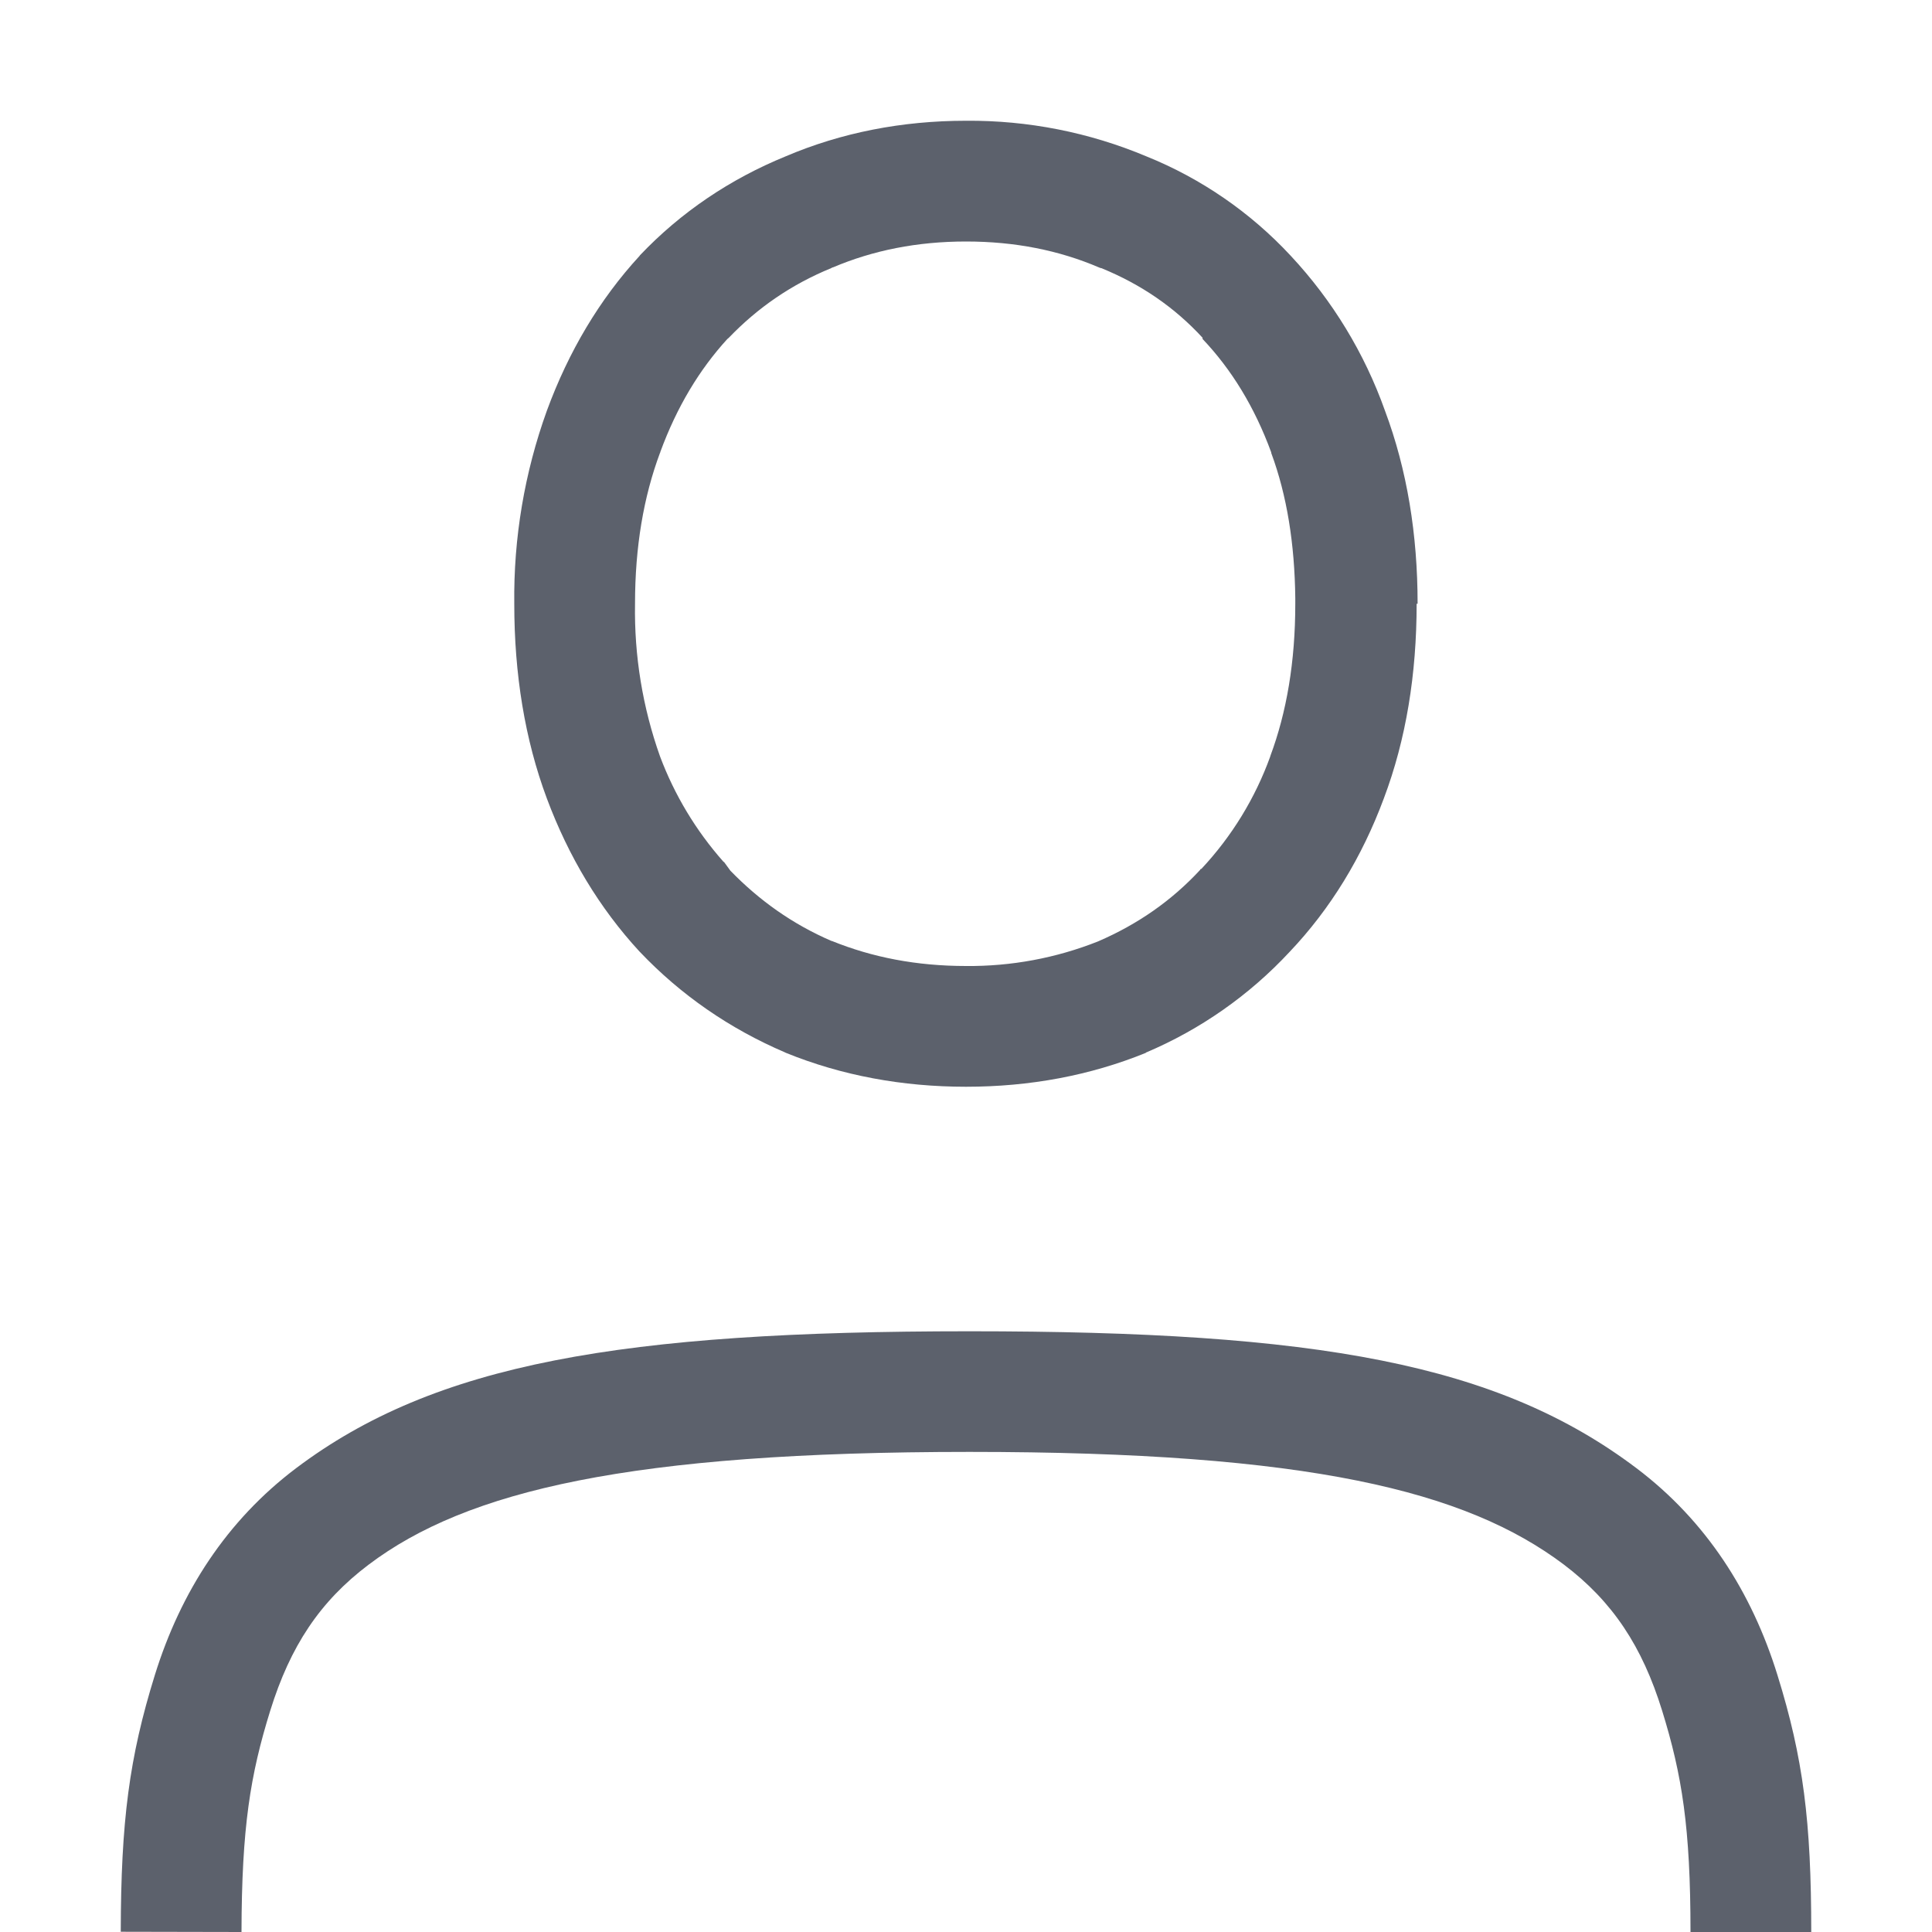
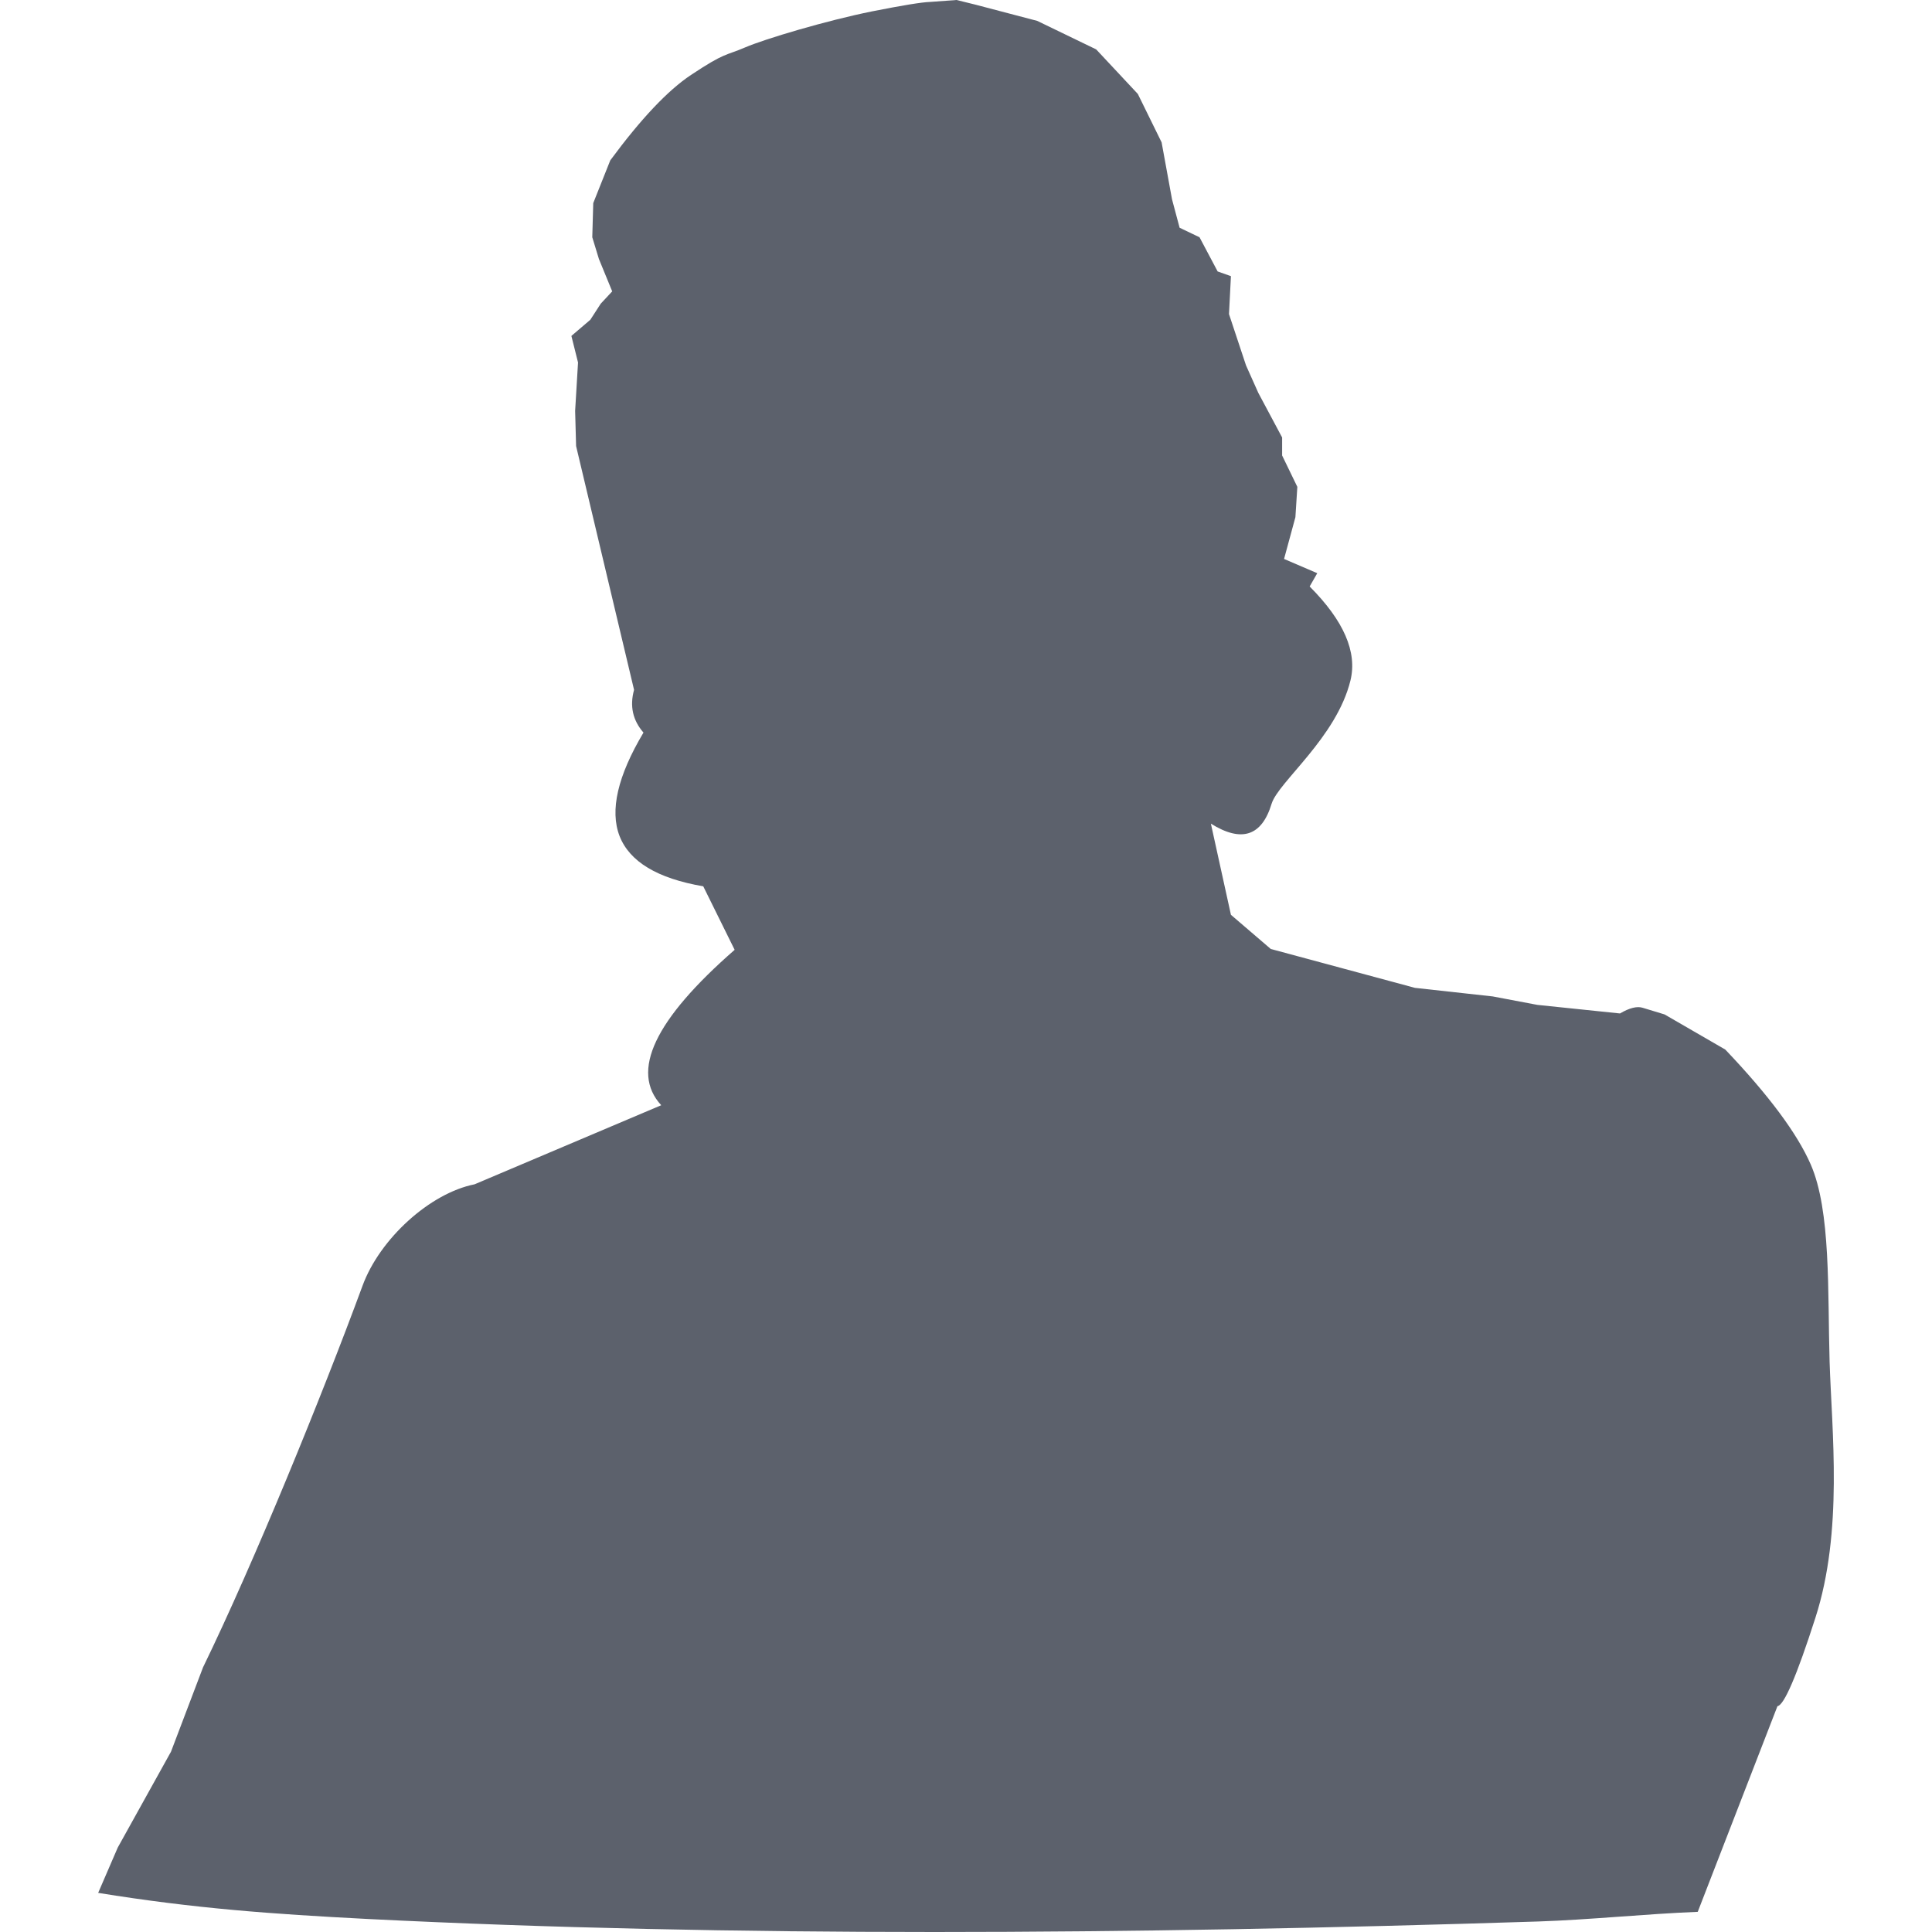
- <svg xmlns="http://www.w3.org/2000/svg" width="16" height="16">
-   <g color="#000" transform="translate(-632 -180)">
-     <path fill="#5c616c" d="M640 181c-.529 0-1.032.098-1.494.295-.46.188-.868.463-1.207.82l-.002.004-.002.002c-.33.359-.586.79-.766 1.28a4.551 4.551 0 0 0-.27 1.6c0 .58.087 1.122.27 1.612.18.482.436.908.766 1.266l.002.002.002.002c.338.356.743.636 1.201.832l.004.002.004.002c.462.188.964.281 1.492.281s1.028-.093 1.49-.281v-.002a3.47 3.47 0 0 0 1.19-.834c.34-.358.6-.786.78-1.27.185-.49.272-1.031.272-1.613h.008c0-.573-.087-1.109-.27-1.598a3.692 3.692 0 0 0-.78-1.283 3.332 3.332 0 0 0-1.196-.824A3.78 3.78 0 0 0 640 181zm0 1c.406 0 .77.073 1.102.215l.01.004.01.002c.33.135.607.326.837.576v.01c.24.253.431.564.569.94v.005c.13.351.194.753.199 1.202V185c0 .482-.072.9-.207 1.262v.002a2.708 2.708 0 0 1-.57.931l-.01.004v.004c-.234.253-.514.45-.848.594A2.889 2.889 0 0 1 640 188c-.41 0-.777-.072-1.11-.207h-.003c-.325-.14-.6-.337-.838-.582l-.051-.07-.008-.006a2.798 2.798 0 0 1-.524-.871 3.595 3.595 0 0 1-.207-1.264c0-.471.071-.886.207-1.25l.002-.002v-.004c.138-.376.325-.684.555-.936l.012-.01c.24-.25.52-.443.85-.578l.006-.004.008-.002c.33-.14.695-.214 1.101-.214zM647 196h-1c0-.865-.07-1.3-.235-1.833-.165-.533-.41-.904-.814-1.21-.81-.61-2.11-.933-4.922-.933-2.813 0-4.165.322-4.975.933-.405.305-.65.676-.816 1.21-.166.534-.236.968-.238 1.833l-1-.002c.002-.914.069-1.44.283-2.128.214-.688.594-1.277 1.169-1.711 1.15-.867 2.695-1.134 5.577-1.134 2.881 0 4.376.267 5.525 1.135.574.434.953 1.024 1.166 1.712.214.688.28 1.213.28 2.128z" font-family="Ubuntu" font-weight="400" letter-spacing="0" overflow="visible" word-spacing="0" />
-   </g>
+ <svg xmlns="http://www.w3.org/2000/svg" style="isolation:isolate" viewBox="0 0 16 16" width="16" height="16">
+   <path d=" M 1.683 13.805 C 2.105 12.937 2.666 11.561 3.002 10.649 C 3.145 10.258 3.562 9.881 3.93 9.808 L 3.93 9.808 L 5.476 9.153 C 5.218 8.873 5.421 8.445 6.084 7.866 L 5.824 7.34 C 5.444 7.275 5.214 7.136 5.131 6.924 C 5.049 6.712 5.115 6.426 5.329 6.067 C 5.24 5.965 5.214 5.847 5.251 5.713 L 4.771 3.694 L 4.763 3.403 L 4.787 3.002 L 4.732 2.782 L 4.889 2.648 L 4.975 2.515 L 5.07 2.413 L 4.96 2.145 L 4.905 1.965 L 4.913 1.682 L 5.054 1.328 Q 5.435 0.812 5.722 0.621 C 6.009 0.43 6.008 0.463 6.17 0.393 C 6.332 0.323 6.845 0.17 7.223 0.094 Q 7.601 0.019 7.702 0.016 L 7.922 0 L 8.08 0.039 L 8.59 0.173 L 9.078 0.409 L 9.423 0.778 L 9.62 1.179 L 9.706 1.65 L 9.769 1.886 L 9.934 1.965 L 10.084 2.248 L 10.194 2.287 L 10.178 2.601 L 10.319 3.026 L 10.421 3.254 L 10.618 3.623 L 10.618 3.772 L 10.744 4.032 L 10.728 4.283 L 10.634 4.629 L 10.909 4.747 L 10.846 4.857 Q 11.27 5.282 11.184 5.635 C 11.068 6.109 10.587 6.475 10.531 6.656 Q 10.409 7.059 10.028 6.821 L 10.194 7.576 L 10.524 7.859 L 11.718 8.181 L 12.362 8.252 L 12.732 8.322 L 13.416 8.393 Q 13.534 8.324 13.604 8.346 Q 13.675 8.367 13.785 8.401 L 14.288 8.692 Q 14.827 9.258 14.995 9.642 C 15.164 10.027 15.135 10.7 15.152 11.277 C 15.17 11.854 15.266 12.68 15.034 13.399 Q 14.803 14.118 14.72 14.13 L 14.06 15.833 C 13.629 15.85 13.162 15.899 12.737 15.913 C 9.334 16.022 6.045 16.043 3.041 15.892 C 2.251 15.851 1.616 15.806 0.813 15.676 L 0.975 15.301 L 1.416 14.507 L 1.683 13.804" fill="rgb(92,97,108)" />
</svg>
